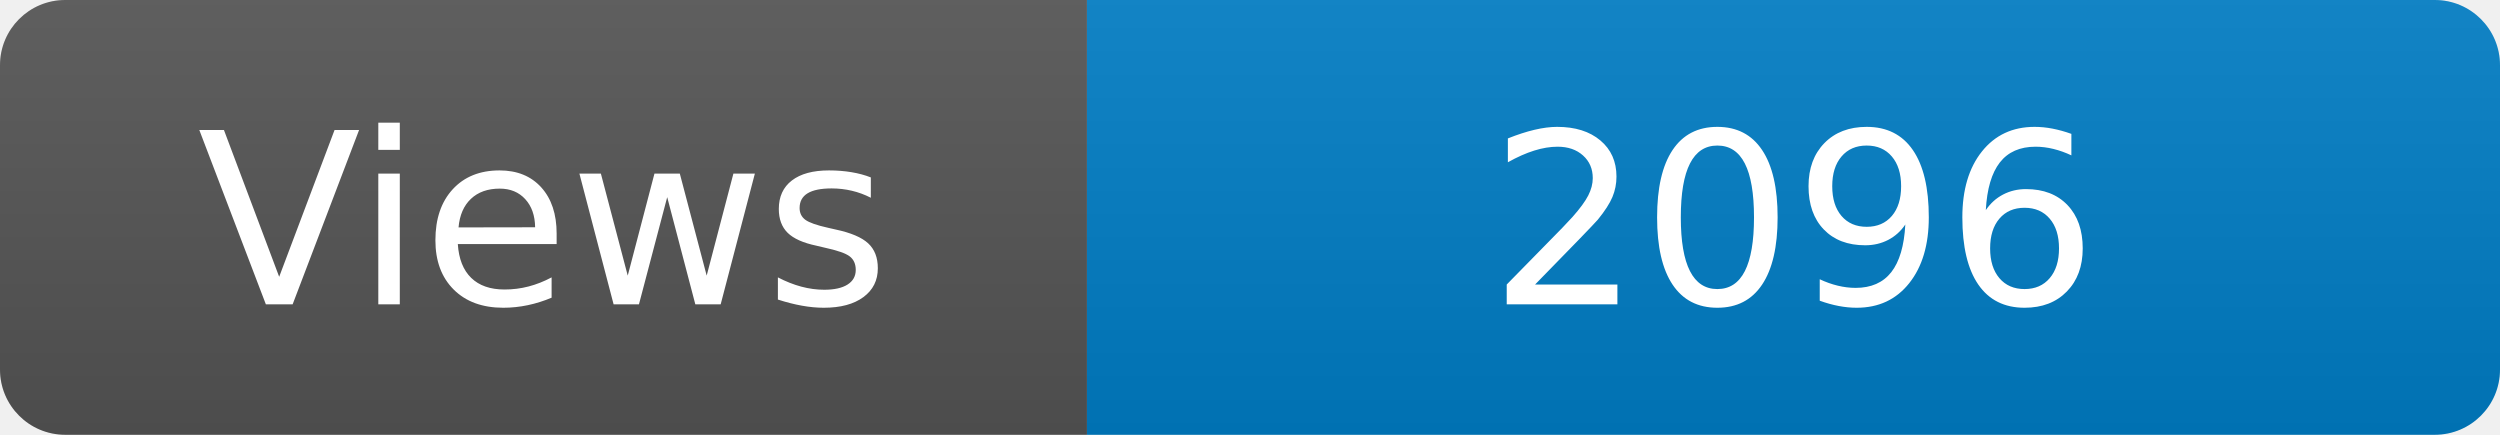
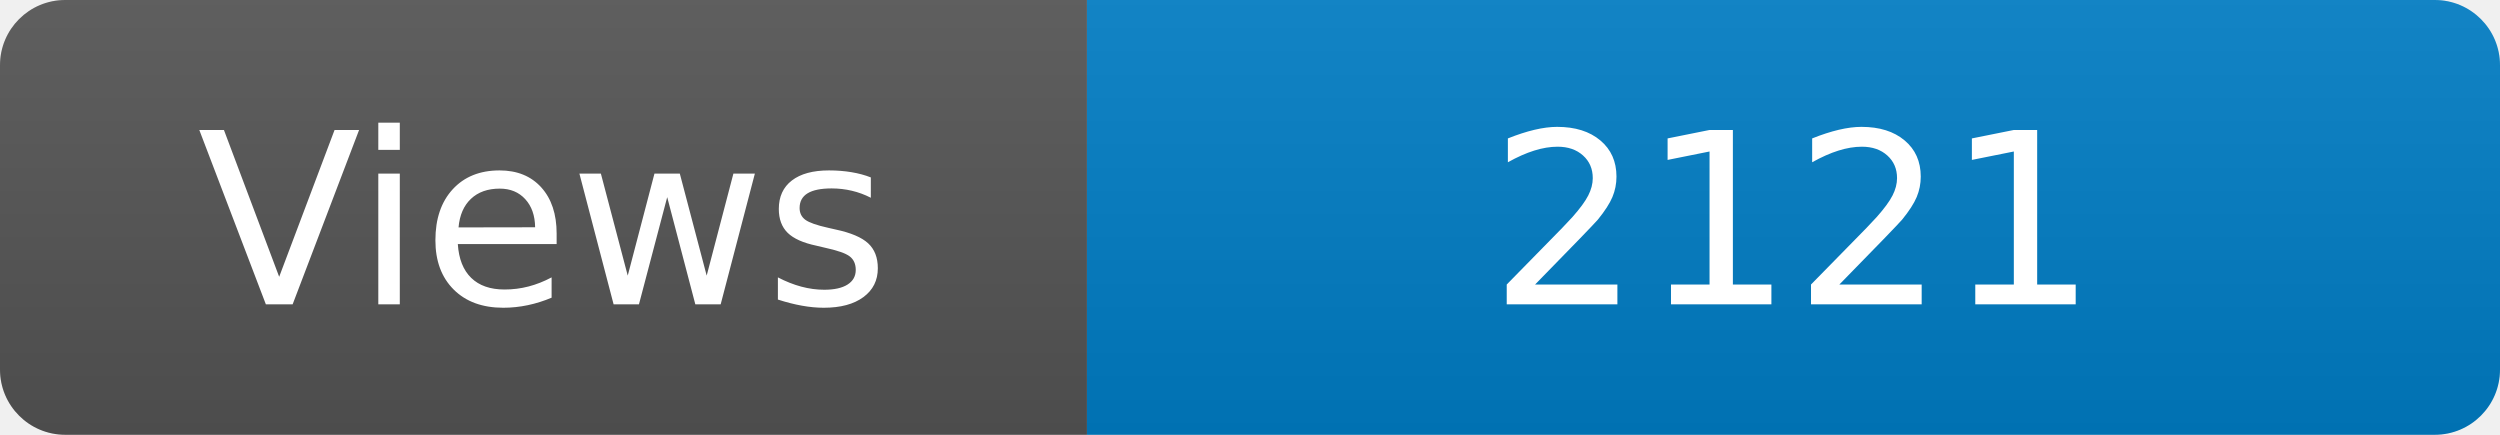
<svg xmlns="http://www.w3.org/2000/svg" width="115" height="20" role="img" aria-label="Maintained?: yes">
  <linearGradient id="s" x2="0" y2="100%">
    <stop offset="0" stop-color="#bbb" stop-opacity=".1" />
    <stop offset="1" stop-opacity=".1" />
  </linearGradient>
  <clipPath id="r">
    <rect width="115" height="20" rx="3" fill="#fff" />
  </clipPath>
  <g clip-path="url(#r)">
    <rect width="50" height="20" fill="#555" />
    <rect x="50" width="160" height="20" fill="#007ec6" />
    <rect width="115" height="20" fill="url(#s)" />
  </g>
  <g fill="#fff" text-anchor="middle" font-family="Verdana,Geneva,DejaVu Sans,sans-serif" font-size="110">
    <text x="250" y="140" transform="scale(.1)" fill="#fff">Views</text>
-     <text x="825" y="140" transform="scale(.1)" fill="#fff">2096</text>
+     <text x="825" y="140" transform="scale(.1)" fill="#fff">2121</text>
  </g>
</svg>
